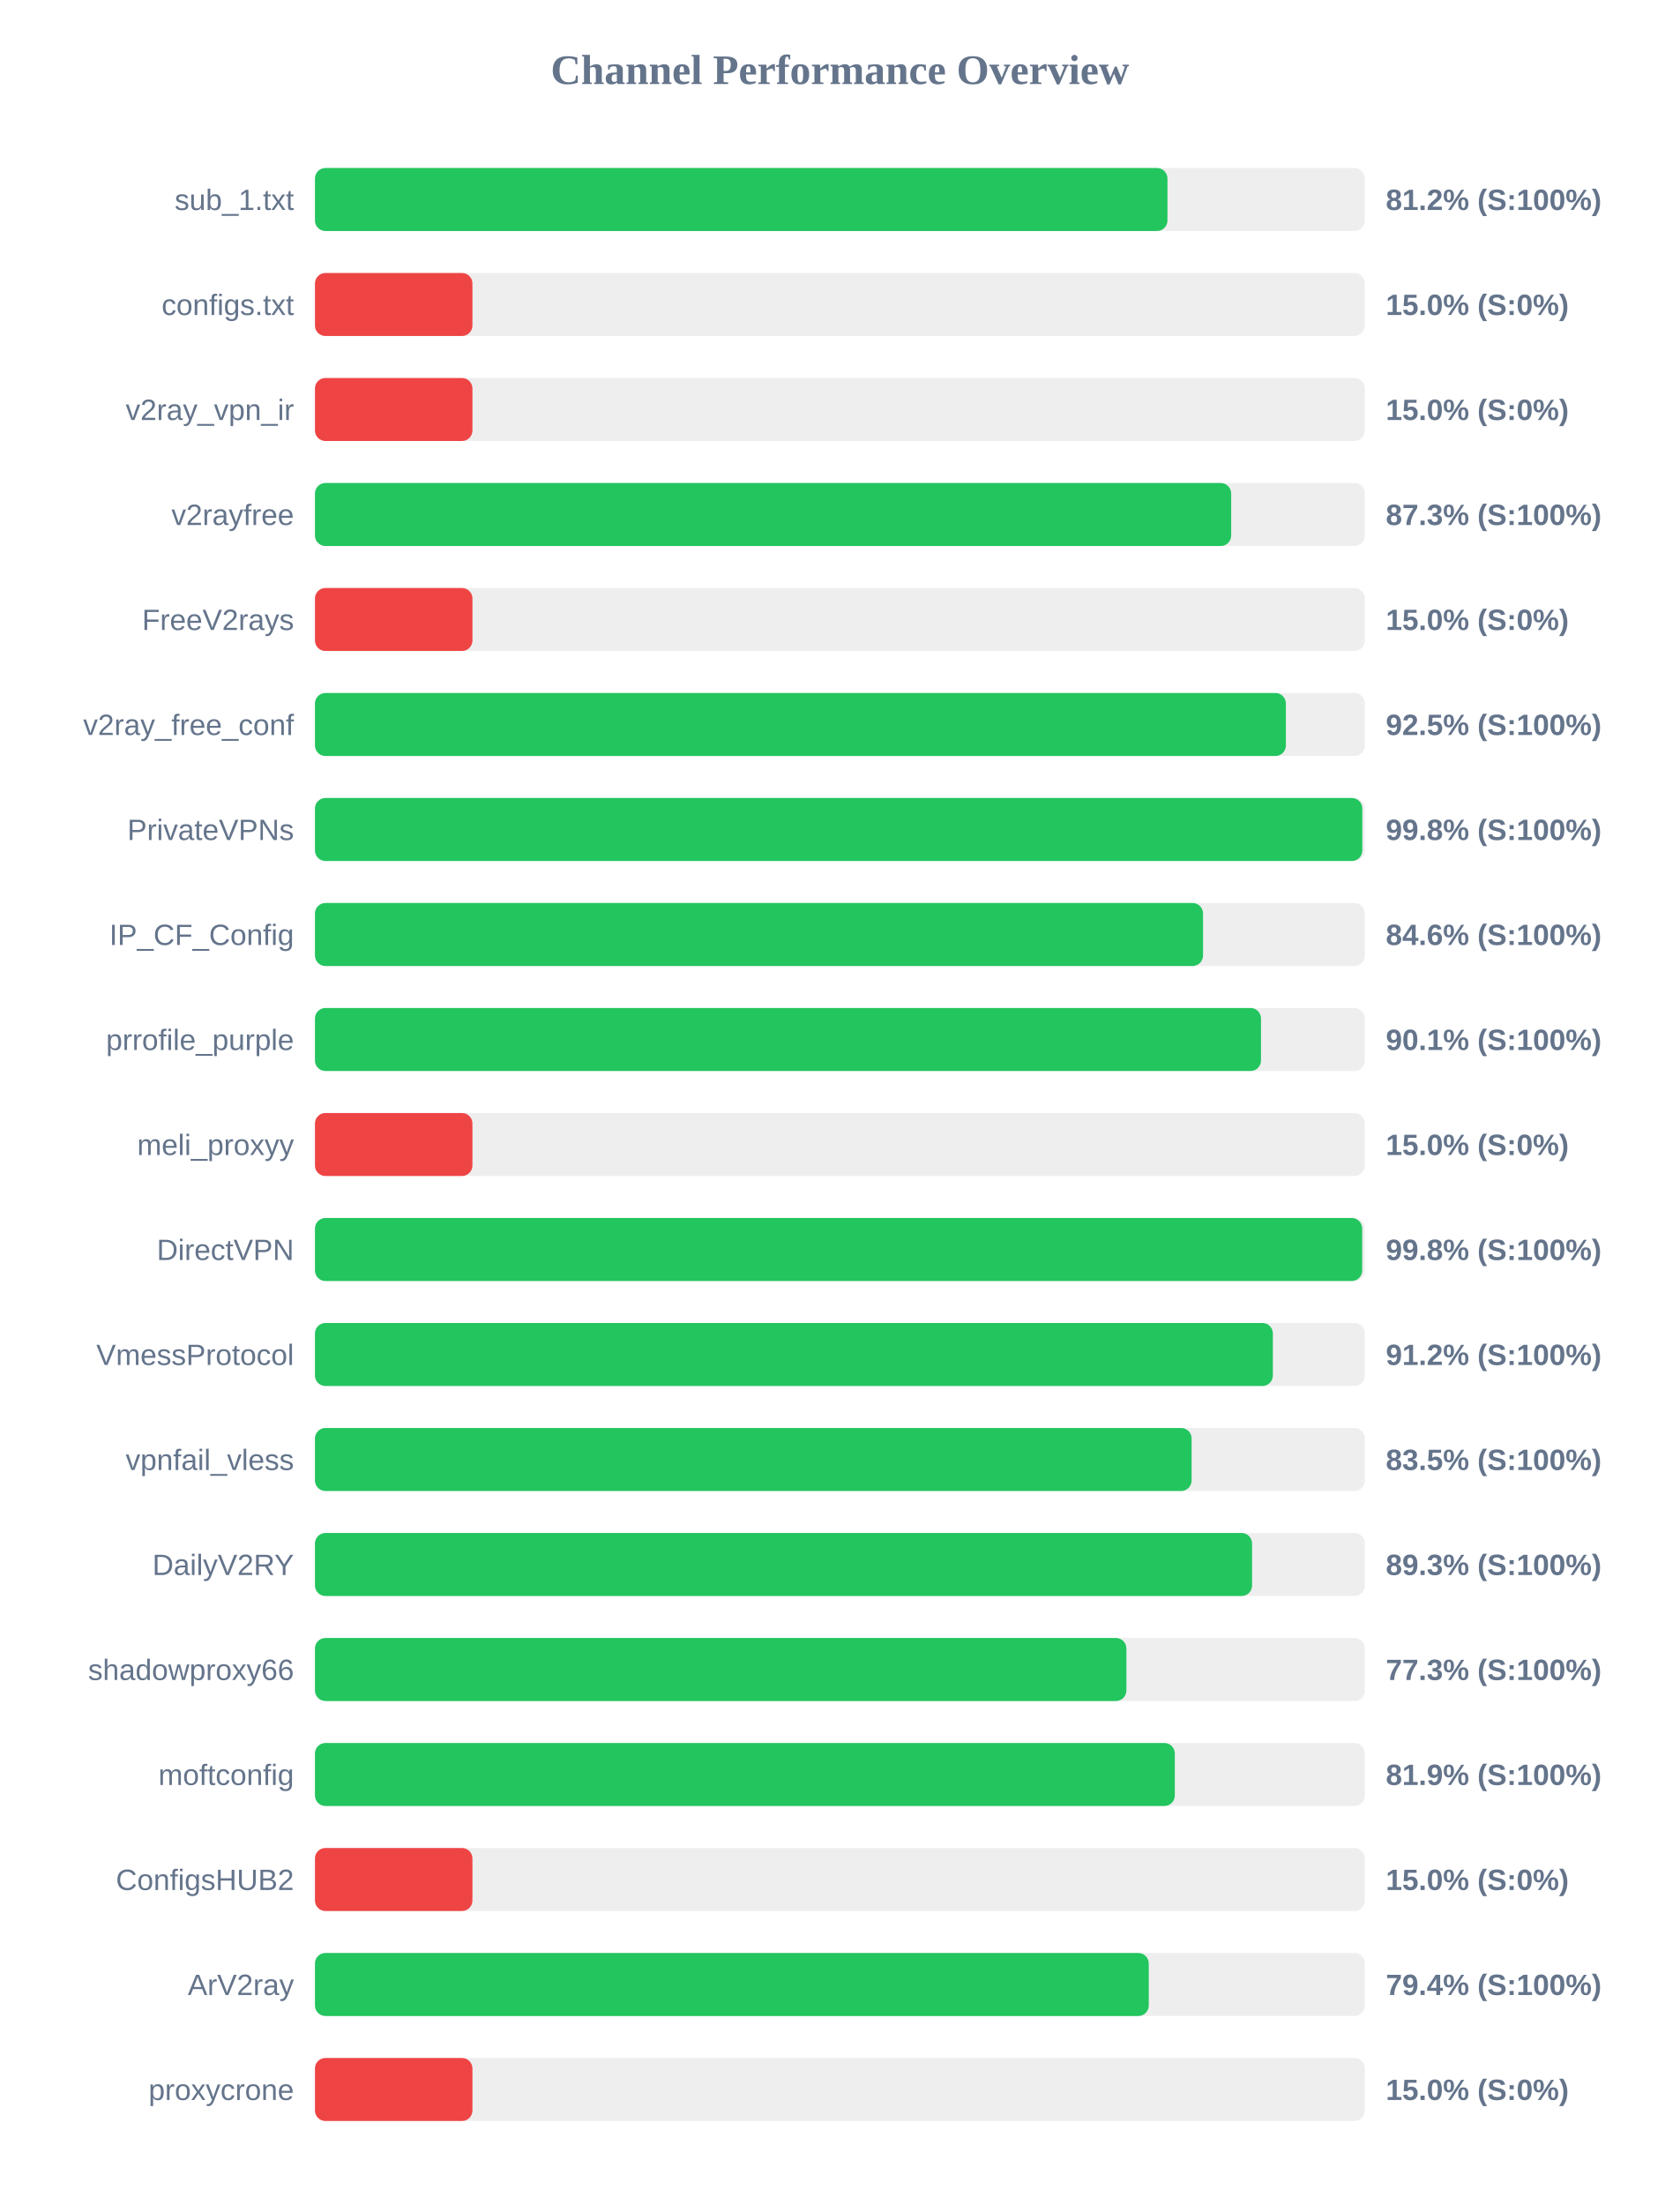
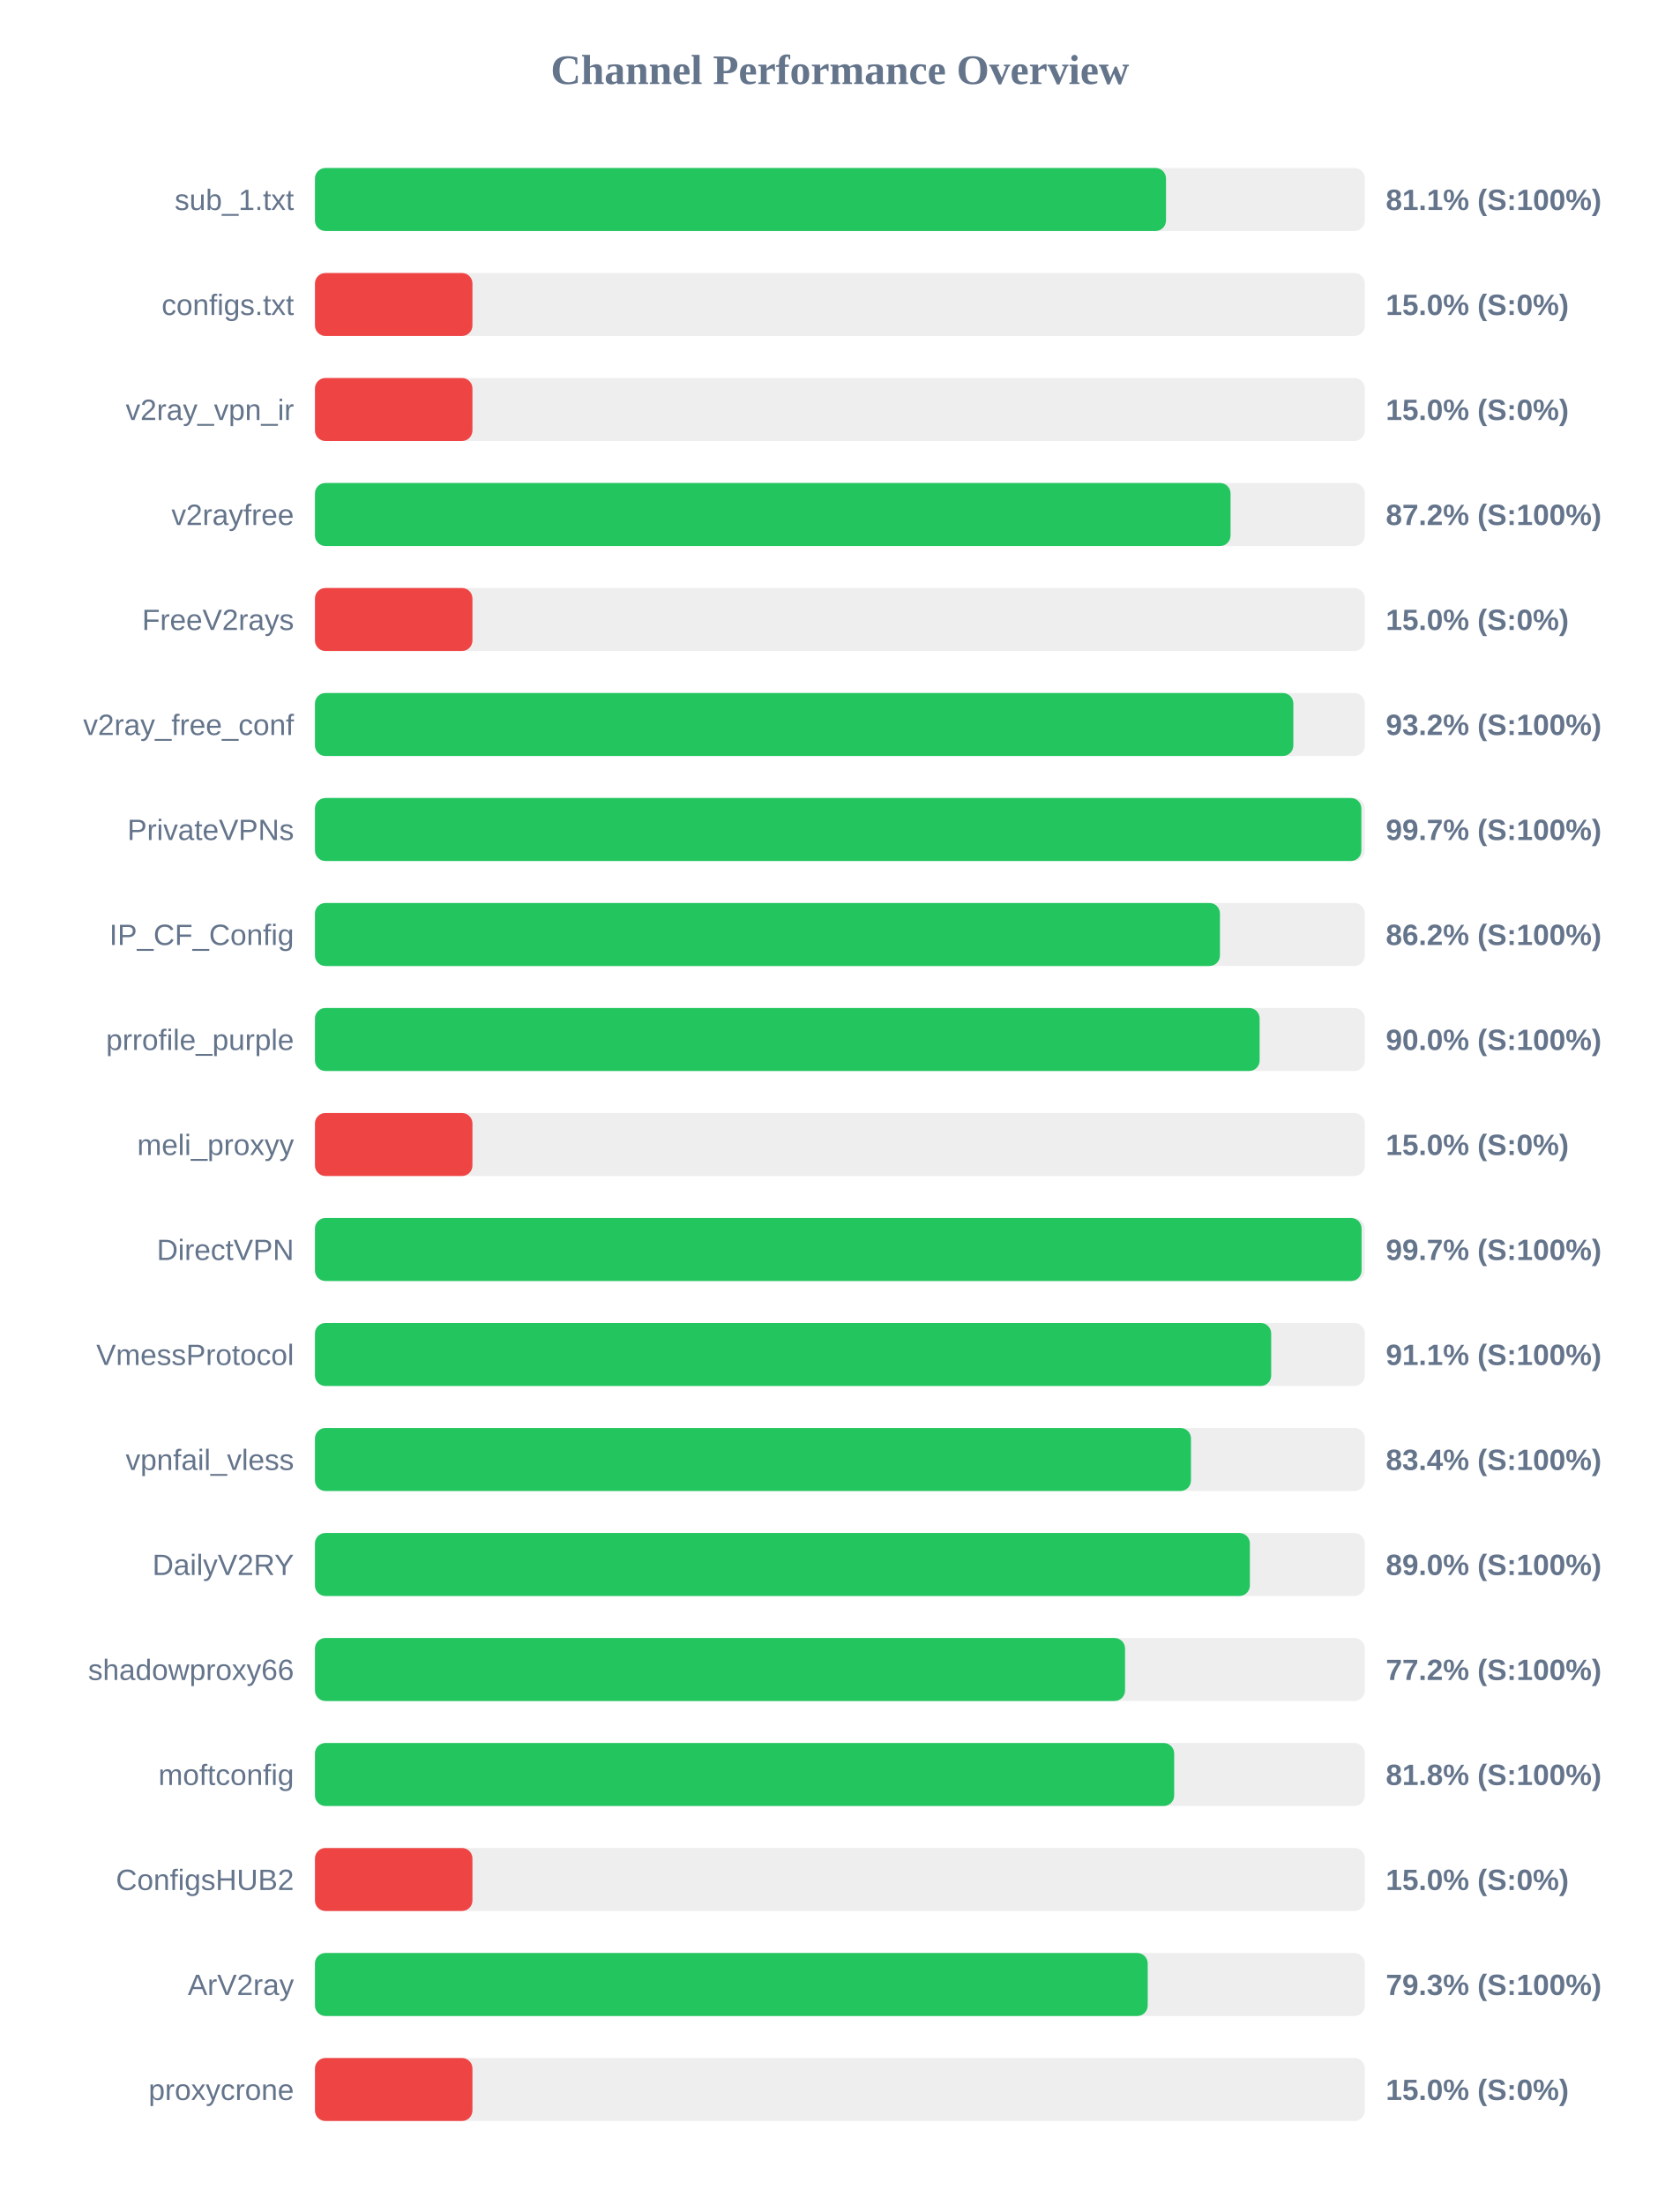
<svg xmlns="http://www.w3.org/2000/svg" width="800" height="1050" version="1.1">
  <style>
        .row { font: 14px Arial; fill: #64748b; }
        .score { font: bold 14px Arial; fill: #64748b; }
    </style>
  <text x="400" y="40" text-anchor="middle" font-size="20px" font-weight="bold" fill="#64748b">Channel Performance Overview</text>
  <rect x="150" y="80" width="500" height="30" fill="#eee" rx="5" />
-   <rect x="150" y="80" width="406.0" height="30" fill="#22c55e" rx="5" />
+   <rect x="150" y="80" width="405.3" height="30" fill="#22c55e" rx="5" />
  <text x="140" y="100" text-anchor="end" class="row">sub_1.txt</text>
-   <text x="660" y="100" text-anchor="start" class="score">81.2% (S:100%)</text>
+   <text x="660" y="100" text-anchor="start" class="score">81.1% (S:100%)</text>
  <rect x="150" y="130" width="500" height="30" fill="#eee" rx="5" />
  <rect x="150" y="130" width="75.0" height="30" fill="#ef4444" rx="5" />
  <text x="140" y="150" text-anchor="end" class="row">configs.txt</text>
  <text x="660" y="150" text-anchor="start" class="score">15.0% (S:0%)</text>
  <rect x="150" y="180" width="500" height="30" fill="#eee" rx="5" />
  <rect x="150" y="180" width="75.0" height="30" fill="#ef4444" rx="5" />
  <text x="140" y="200" text-anchor="end" class="row">v2ray_vpn_ir</text>
  <text x="660" y="200" text-anchor="start" class="score">15.0% (S:0%)</text>
  <rect x="150" y="230" width="500" height="30" fill="#eee" rx="5" />
-   <rect x="150" y="230" width="436.35" height="30" fill="#22c55e" rx="5" />
+   <rect x="150" y="230" width="436.05" height="30" fill="#22c55e" rx="5" />
  <text x="140" y="250" text-anchor="end" class="row">v2rayfree</text>
-   <text x="660" y="250" text-anchor="start" class="score">87.3% (S:100%)</text>
+   <text x="660" y="250" text-anchor="start" class="score">87.2% (S:100%)</text>
  <rect x="150" y="280" width="500" height="30" fill="#eee" rx="5" />
  <rect x="150" y="280" width="75.0" height="30" fill="#ef4444" rx="5" />
  <text x="140" y="300" text-anchor="end" class="row">FreeV2rays</text>
  <text x="660" y="300" text-anchor="start" class="score">15.0% (S:0%)</text>
  <rect x="150" y="330" width="500" height="30" fill="#eee" rx="5" />
-   <rect x="150" y="330" width="462.4" height="30" fill="#22c55e" rx="5" />
+   <rect x="150" y="330" width="465.95" height="30" fill="#22c55e" rx="5" />
  <text x="140" y="350" text-anchor="end" class="row">v2ray_free_conf</text>
-   <text x="660" y="350" text-anchor="start" class="score">92.5% (S:100%)</text>
+   <text x="660" y="350" text-anchor="start" class="score">93.2% (S:100%)</text>
  <rect x="150" y="380" width="500" height="30" fill="#eee" rx="5" />
-   <rect x="150" y="380" width="498.8" height="30" fill="#22c55e" rx="5" />
+   <rect x="150" y="380" width="498.35" height="30" fill="#22c55e" rx="5" />
  <text x="140" y="400" text-anchor="end" class="row">PrivateVPNs</text>
-   <text x="660" y="400" text-anchor="start" class="score">99.8% (S:100%)</text>
+   <text x="660" y="400" text-anchor="start" class="score">99.7% (S:100%)</text>
  <rect x="150" y="430" width="500" height="30" fill="#eee" rx="5" />
-   <rect x="150" y="430" width="422.95" height="30" fill="#22c55e" rx="5" />
+   <rect x="150" y="430" width="431.0" height="30" fill="#22c55e" rx="5" />
  <text x="140" y="450" text-anchor="end" class="row">IP_CF_Config</text>
-   <text x="660" y="450" text-anchor="start" class="score">84.6% (S:100%)</text>
+   <text x="660" y="450" text-anchor="start" class="score">86.2% (S:100%)</text>
  <rect x="150" y="480" width="500" height="30" fill="#eee" rx="5" />
-   <rect x="150" y="480" width="450.55" height="30" fill="#22c55e" rx="5" />
+   <rect x="150" y="480" width="449.9" height="30" fill="#22c55e" rx="5" />
  <text x="140" y="500" text-anchor="end" class="row">prrofile_purple</text>
-   <text x="660" y="500" text-anchor="start" class="score">90.1% (S:100%)</text>
+   <text x="660" y="500" text-anchor="start" class="score">90.0% (S:100%)</text>
  <rect x="150" y="530" width="500" height="30" fill="#eee" rx="5" />
  <rect x="150" y="530" width="75.0" height="30" fill="#ef4444" rx="5" />
  <text x="140" y="550" text-anchor="end" class="row">meli_proxyy</text>
  <text x="660" y="550" text-anchor="start" class="score">15.0% (S:0%)</text>
  <rect x="150" y="580" width="500" height="30" fill="#eee" rx="5" />
-   <rect x="150" y="580" width="498.75" height="30" fill="#22c55e" rx="5" />
+   <rect x="150" y="580" width="498.45" height="30" fill="#22c55e" rx="5" />
  <text x="140" y="600" text-anchor="end" class="row">DirectVPN</text>
-   <text x="660" y="600" text-anchor="start" class="score">99.8% (S:100%)</text>
+   <text x="660" y="600" text-anchor="start" class="score">99.7% (S:100%)</text>
  <rect x="150" y="630" width="500" height="30" fill="#eee" rx="5" />
-   <rect x="150" y="630" width="456.2" height="30" fill="#22c55e" rx="5" />
+   <rect x="150" y="630" width="455.4" height="30" fill="#22c55e" rx="5" />
  <text x="140" y="650" text-anchor="end" class="row">VmessProtocol</text>
-   <text x="660" y="650" text-anchor="start" class="score">91.2% (S:100%)</text>
+   <text x="660" y="650" text-anchor="start" class="score">91.1% (S:100%)</text>
  <rect x="150" y="680" width="500" height="30" fill="#eee" rx="5" />
-   <rect x="150" y="680" width="417.5" height="30" fill="#22c55e" rx="5" />
+   <rect x="150" y="680" width="417.2" height="30" fill="#22c55e" rx="5" />
  <text x="140" y="700" text-anchor="end" class="row">vpnfail_vless</text>
-   <text x="660" y="700" text-anchor="start" class="score">83.5% (S:100%)</text>
+   <text x="660" y="700" text-anchor="start" class="score">83.4% (S:100%)</text>
  <rect x="150" y="730" width="500" height="30" fill="#eee" rx="5" />
-   <rect x="150" y="730" width="446.3" height="30" fill="#22c55e" rx="5" />
+   <rect x="150" y="730" width="445.25" height="30" fill="#22c55e" rx="5" />
  <text x="140" y="750" text-anchor="end" class="row">DailyV2RY</text>
-   <text x="660" y="750" text-anchor="start" class="score">89.3% (S:100%)</text>
+   <text x="660" y="750" text-anchor="start" class="score">89.0% (S:100%)</text>
  <rect x="150" y="780" width="500" height="30" fill="#eee" rx="5" />
-   <rect x="150" y="780" width="386.45" height="30" fill="#22c55e" rx="5" />
+   <rect x="150" y="780" width="385.8" height="30" fill="#22c55e" rx="5" />
  <text x="140" y="800" text-anchor="end" class="row">shadowproxy66</text>
-   <text x="660" y="800" text-anchor="start" class="score">77.3% (S:100%)</text>
+   <text x="660" y="800" text-anchor="start" class="score">77.2% (S:100%)</text>
  <rect x="150" y="830" width="500" height="30" fill="#eee" rx="5" />
-   <rect x="150" y="830" width="409.5" height="30" fill="#22c55e" rx="5" />
+   <rect x="150" y="830" width="409.2" height="30" fill="#22c55e" rx="5" />
  <text x="140" y="850" text-anchor="end" class="row">moftconfig</text>
-   <text x="660" y="850" text-anchor="start" class="score">81.9% (S:100%)</text>
+   <text x="660" y="850" text-anchor="start" class="score">81.8% (S:100%)</text>
  <rect x="150" y="880" width="500" height="30" fill="#eee" rx="5" />
  <rect x="150" y="880" width="75.0" height="30" fill="#ef4444" rx="5" />
  <text x="140" y="900" text-anchor="end" class="row">ConfigsHUB2</text>
  <text x="660" y="900" text-anchor="start" class="score">15.0% (S:0%)</text>
  <rect x="150" y="930" width="500" height="30" fill="#eee" rx="5" />
-   <rect x="150" y="930" width="397.1" height="30" fill="#22c55e" rx="5" />
+   <rect x="150" y="930" width="396.6" height="30" fill="#22c55e" rx="5" />
  <text x="140" y="950" text-anchor="end" class="row">ArV2ray</text>
-   <text x="660" y="950" text-anchor="start" class="score">79.4% (S:100%)</text>
+   <text x="660" y="950" text-anchor="start" class="score">79.3% (S:100%)</text>
  <rect x="150" y="980" width="500" height="30" fill="#eee" rx="5" />
  <rect x="150" y="980" width="75.0" height="30" fill="#ef4444" rx="5" />
  <text x="140" y="1000" text-anchor="end" class="row">proxycrone</text>
  <text x="660" y="1000" text-anchor="start" class="score">15.0% (S:0%)</text>
</svg>
